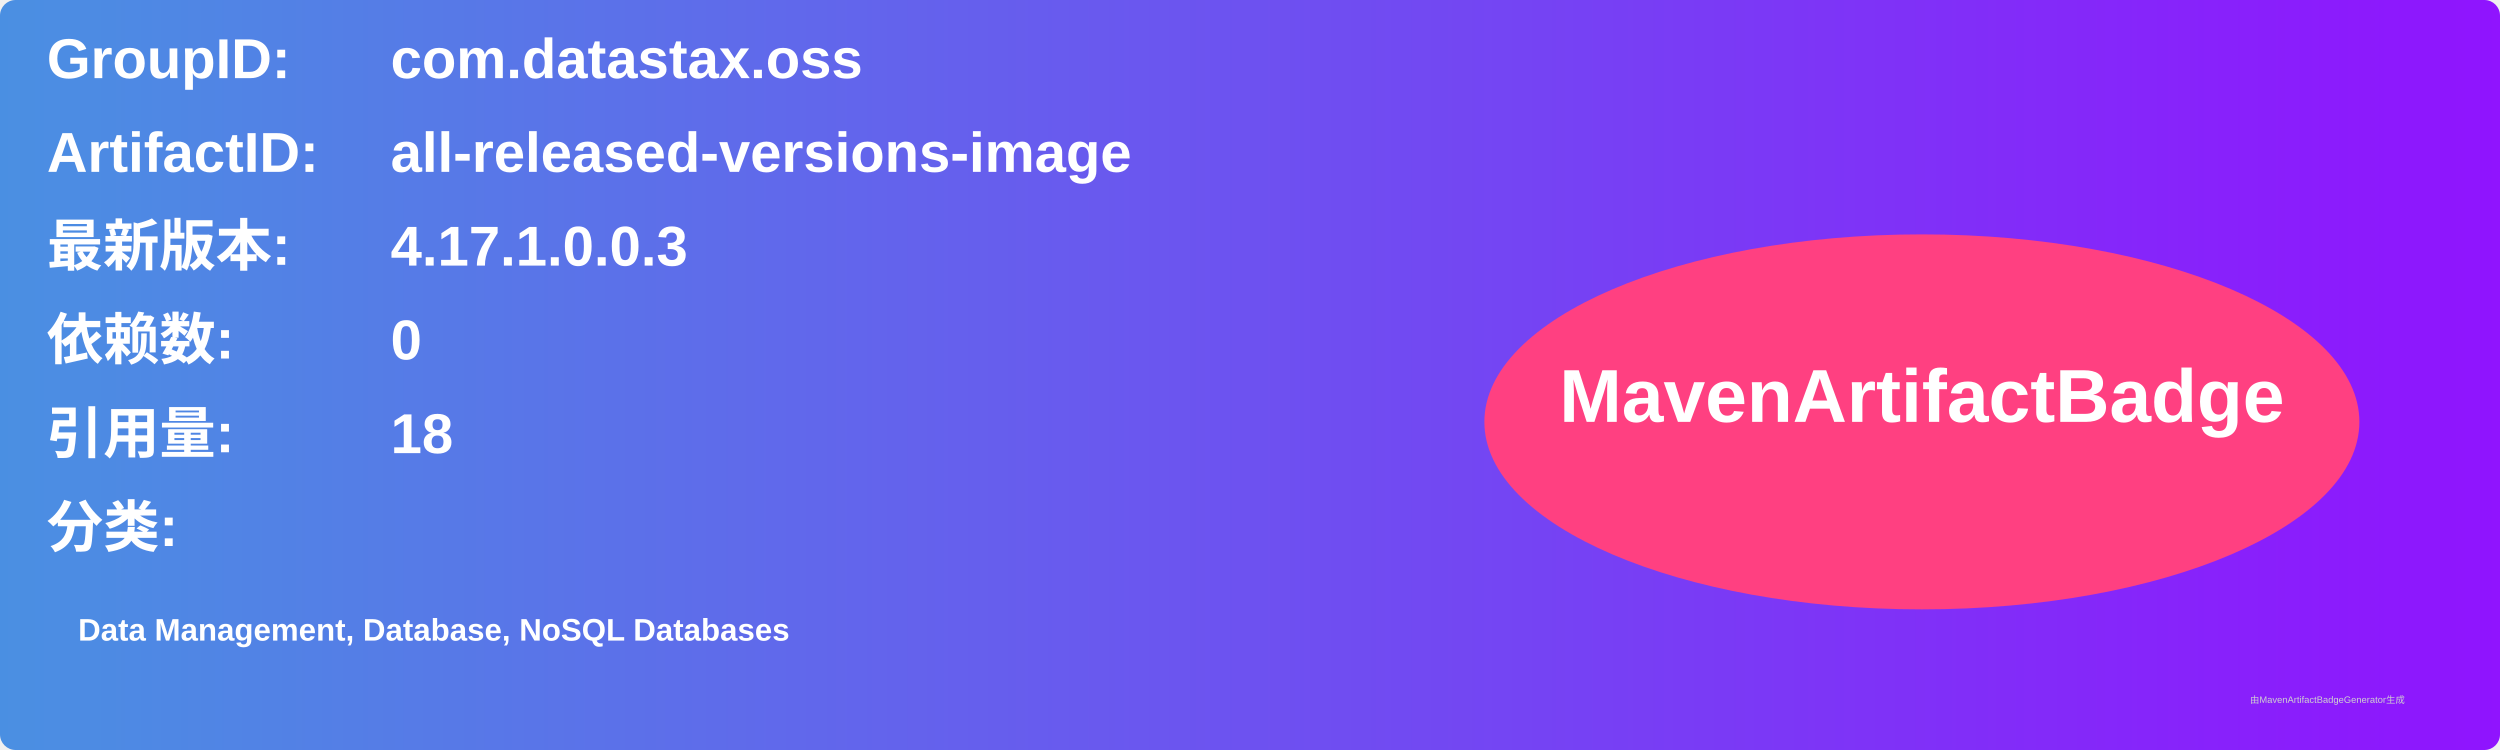
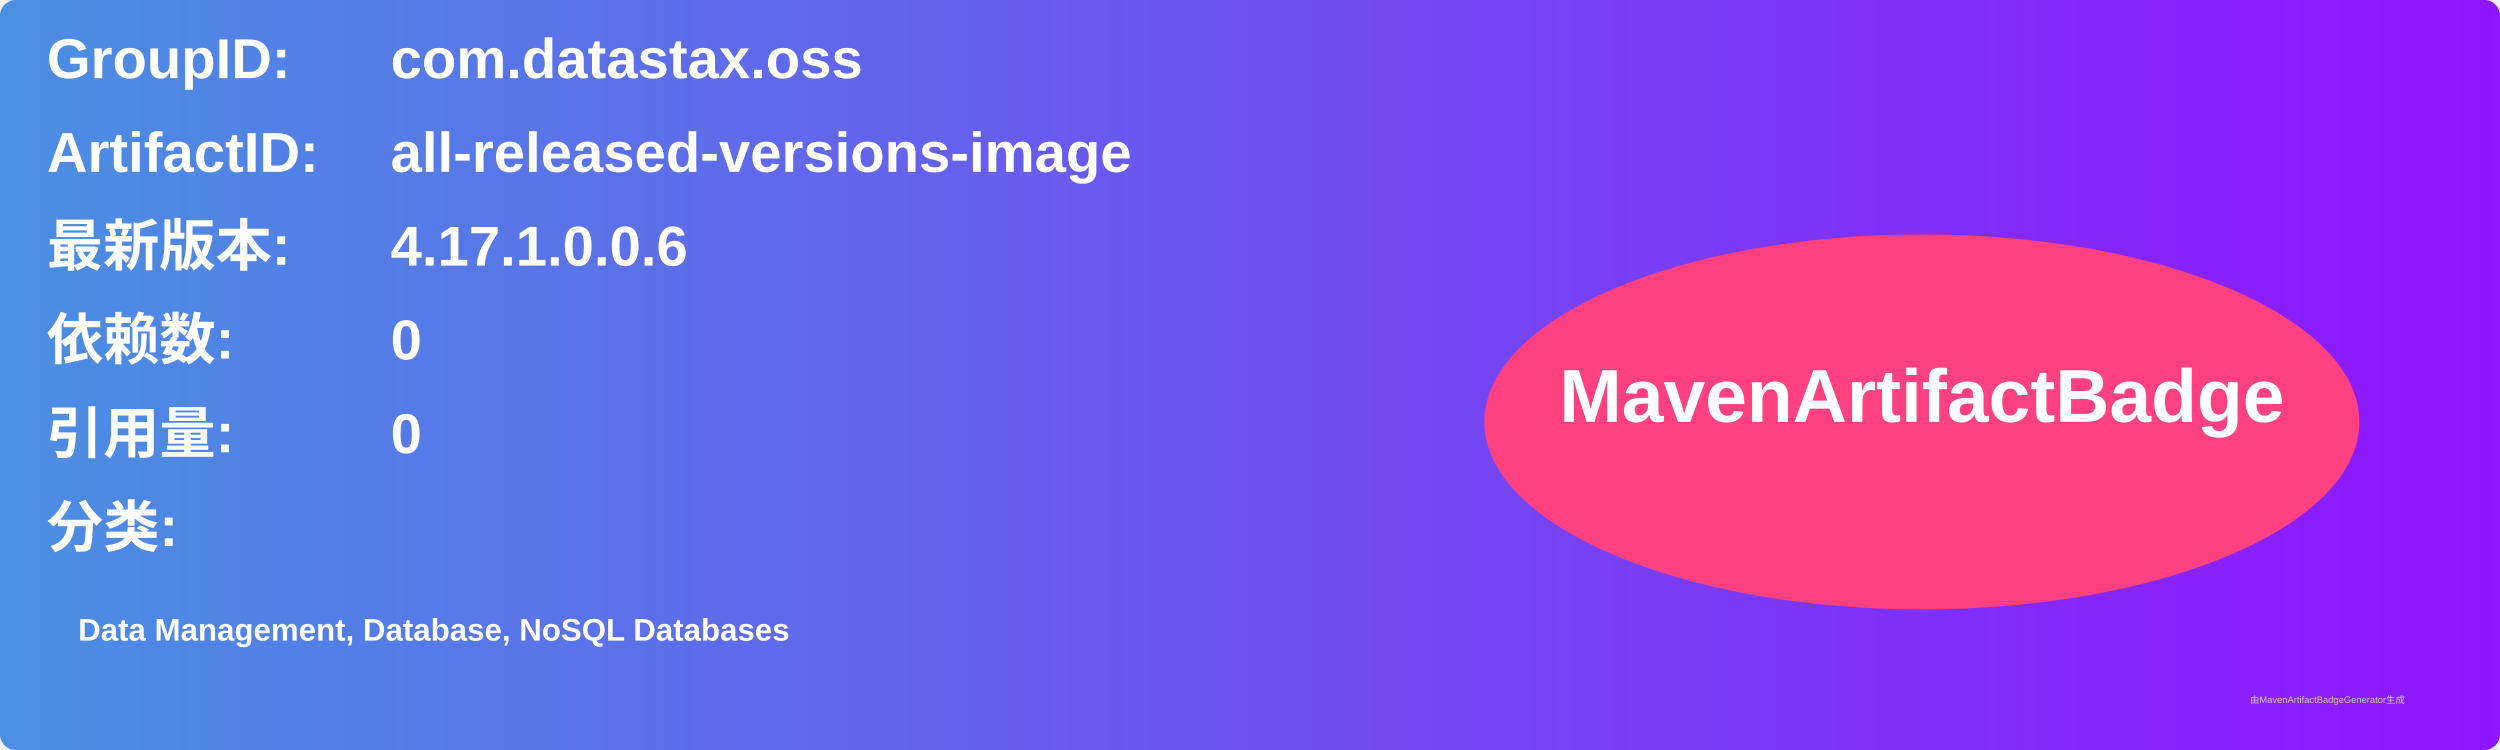
<svg xmlns="http://www.w3.org/2000/svg" width="800" height="240" viewBox="0 0 800 240">
  <linearGradient id="grad" x1="0%" y1="0%" x2="100%" y2="0%">
    <stop offset="0%" stop-color="#4a90e2" />
    <stop offset="100%" stop-color="#9013fe" />
  </linearGradient>
  <rect width="100%" height="100%" rx="5" ry="5" fill="url(#grad)" />
  <g transform="translate(15, 15)">
    <text x="0" y="10" font-family="Arial" font-size="18" fill="white" font-weight="bold" width="260">GroupID:</text>
    <text x="110" y="10" font-family="Arial" font-size="18" fill="white" font-weight="bold" width="460">com.datastax.oss</text>
    <text x="0" y="40" font-family="Arial" font-size="18" fill="white" font-weight="bold" width="260">ArtifactID:</text>
    <text x="110" y="40" font-family="Arial" font-size="18" fill="white" font-weight="bold" width="460">all-released-versions-image</text>
    <text x="0" y="70" font-family="Arial" font-size="18" fill="white" font-weight="bold">最新版本:</text>
    <text x="110" y="70" font-family="Arial" font-size="18" fill="white" font-weight="bold">
-       <tspan font-weight="bold">4.17.1.0.0.3</tspan>
+       <tspan font-weight="bold">4.17.1.0.0.6</tspan>
    </text>
    <text x="0" y="100" font-family="Arial" font-size="18" fill="white" font-weight="bold">依赖数: </text>
    <text x="110" y="100" font-family="Arial" font-size="18" fill="white">
      <tspan font-weight="bold">0</tspan>
    </text>
    <text x="0" y="130" font-family="Arial" font-size="18" fill="white" font-weight="bold">引用量: </text>
    <text x="110" y="130" font-family="Arial" font-size="18" fill="white">
-       <tspan font-weight="bold">18</tspan>
+       <tspan font-weight="bold">0</tspan>
    </text>
    <text x="0" y="160" font-family="Arial" font-size="18" fill="white" font-weight="bold">分类:</text>
    <text x="10" y="190" font-family="Arial" font-size="10" fill="white">
      <tspan font-weight="bold">Data Management, Database, NoSQL Databases</tspan>
    </text>
    <ellipse cx="600" cy="120" rx="140" ry="60" fill="#ff4081" />
    <text x="600" y="120" text-anchor="middle" font-family="Arial" font-size="24" fill="white" font-weight="bold">MavenArtifactBadge</text>
  </g>
  <text x="720" y="225" font-family="Arial" font-size="3" fill="#d0d0d0">由MavenArtifactBadgeGenerator生成</text>
</svg>
